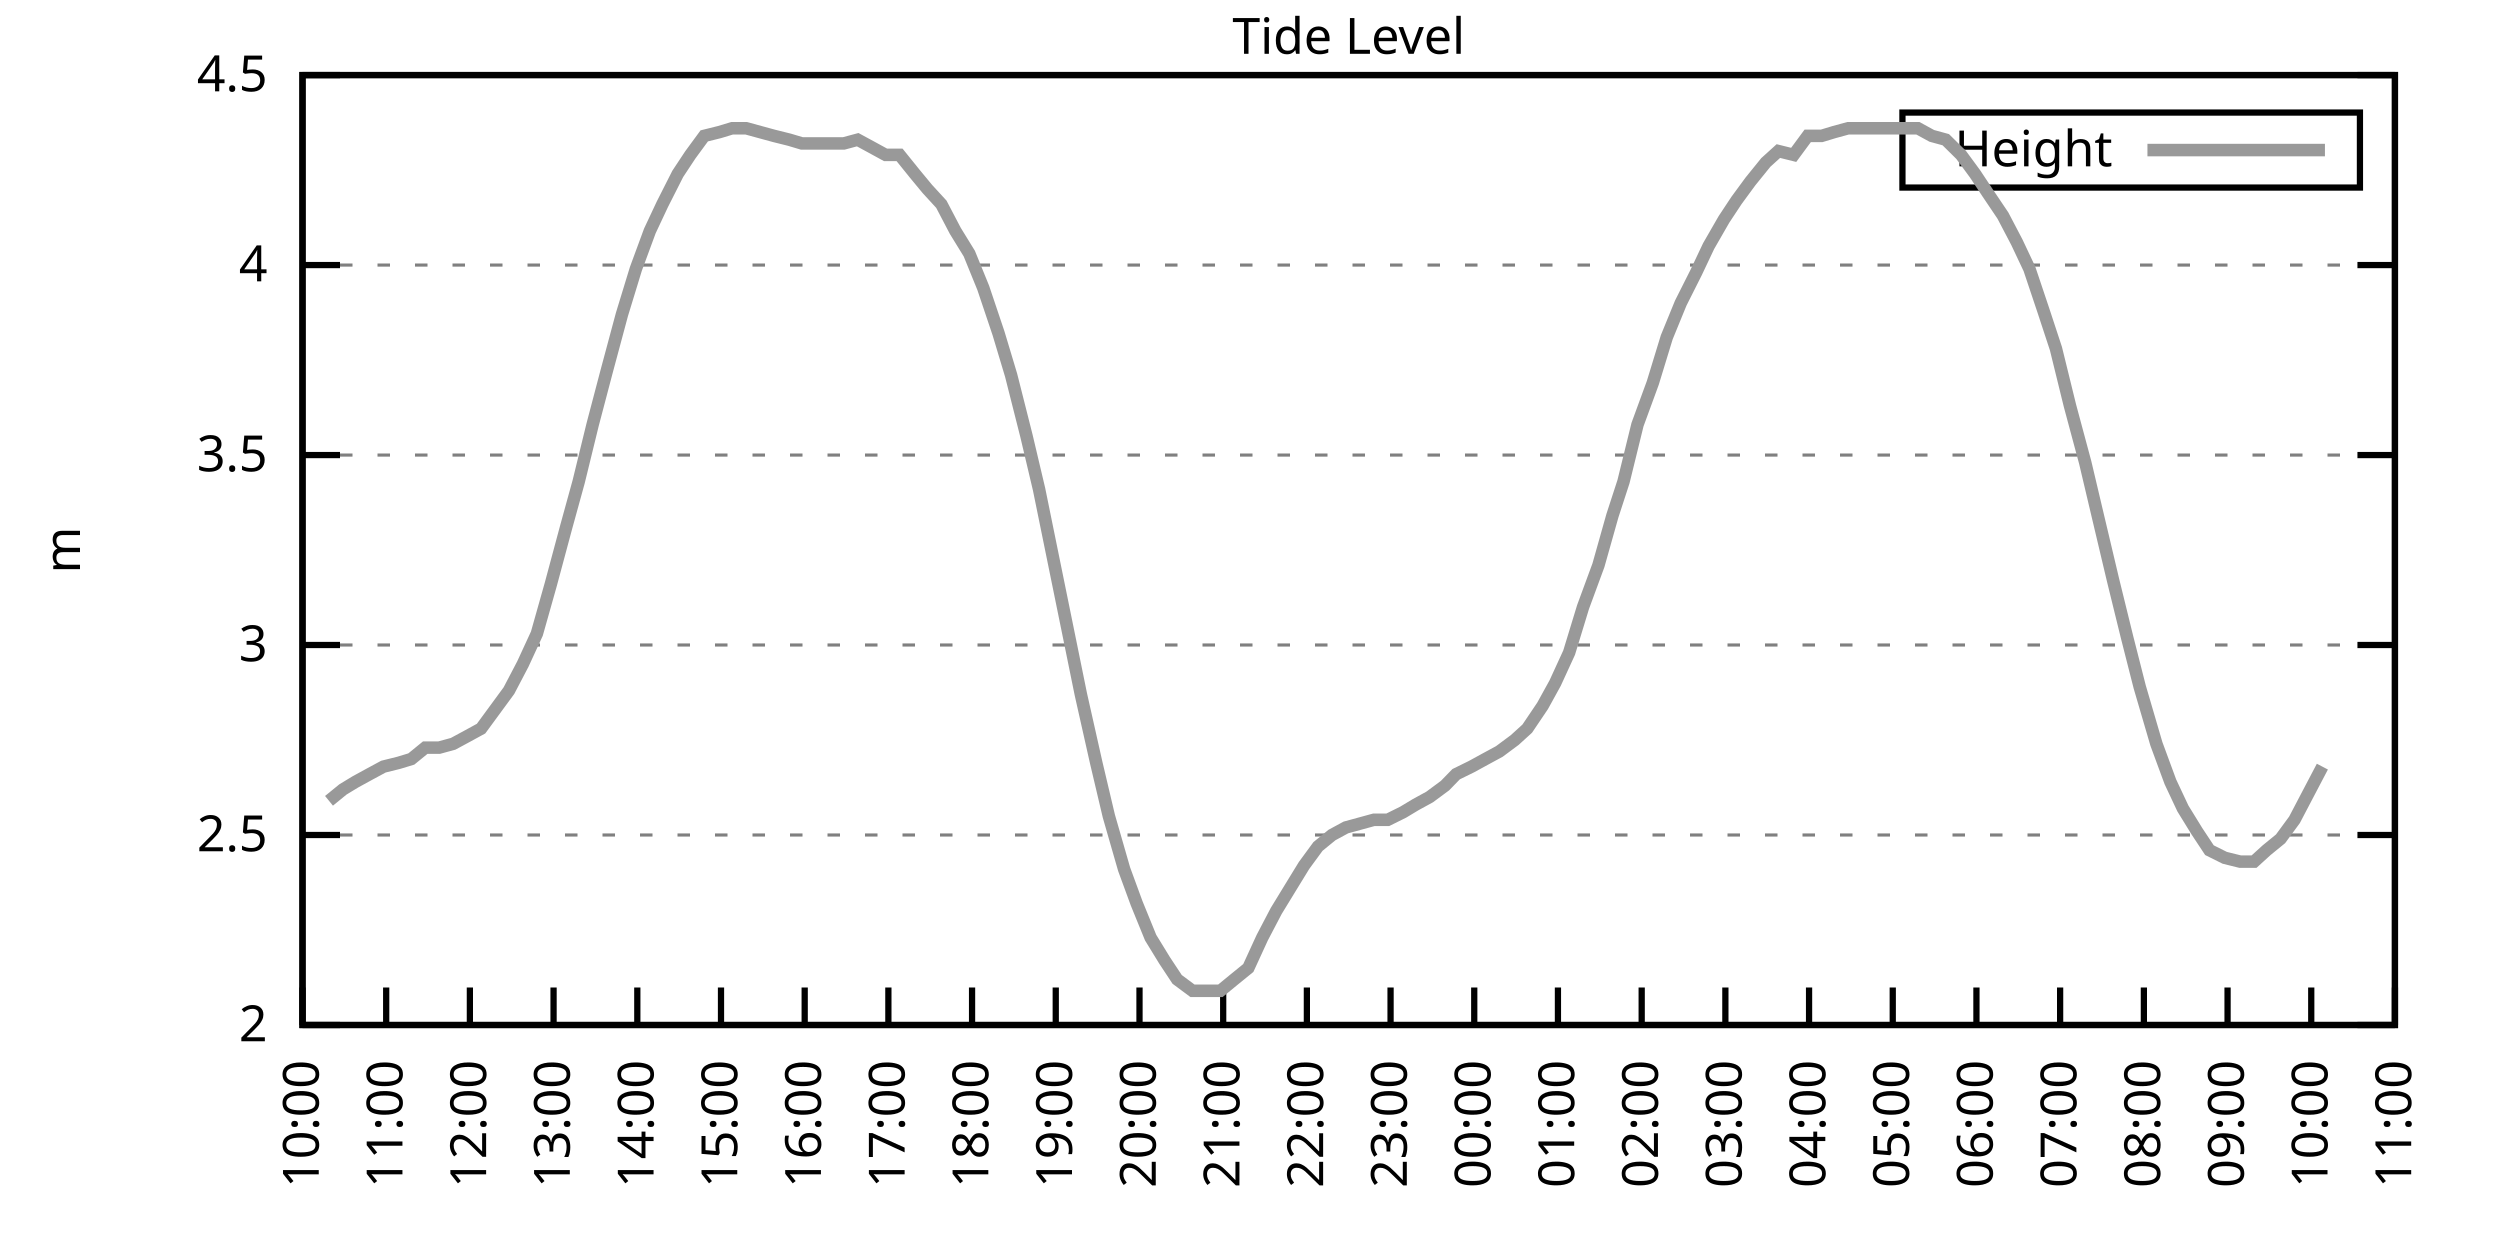
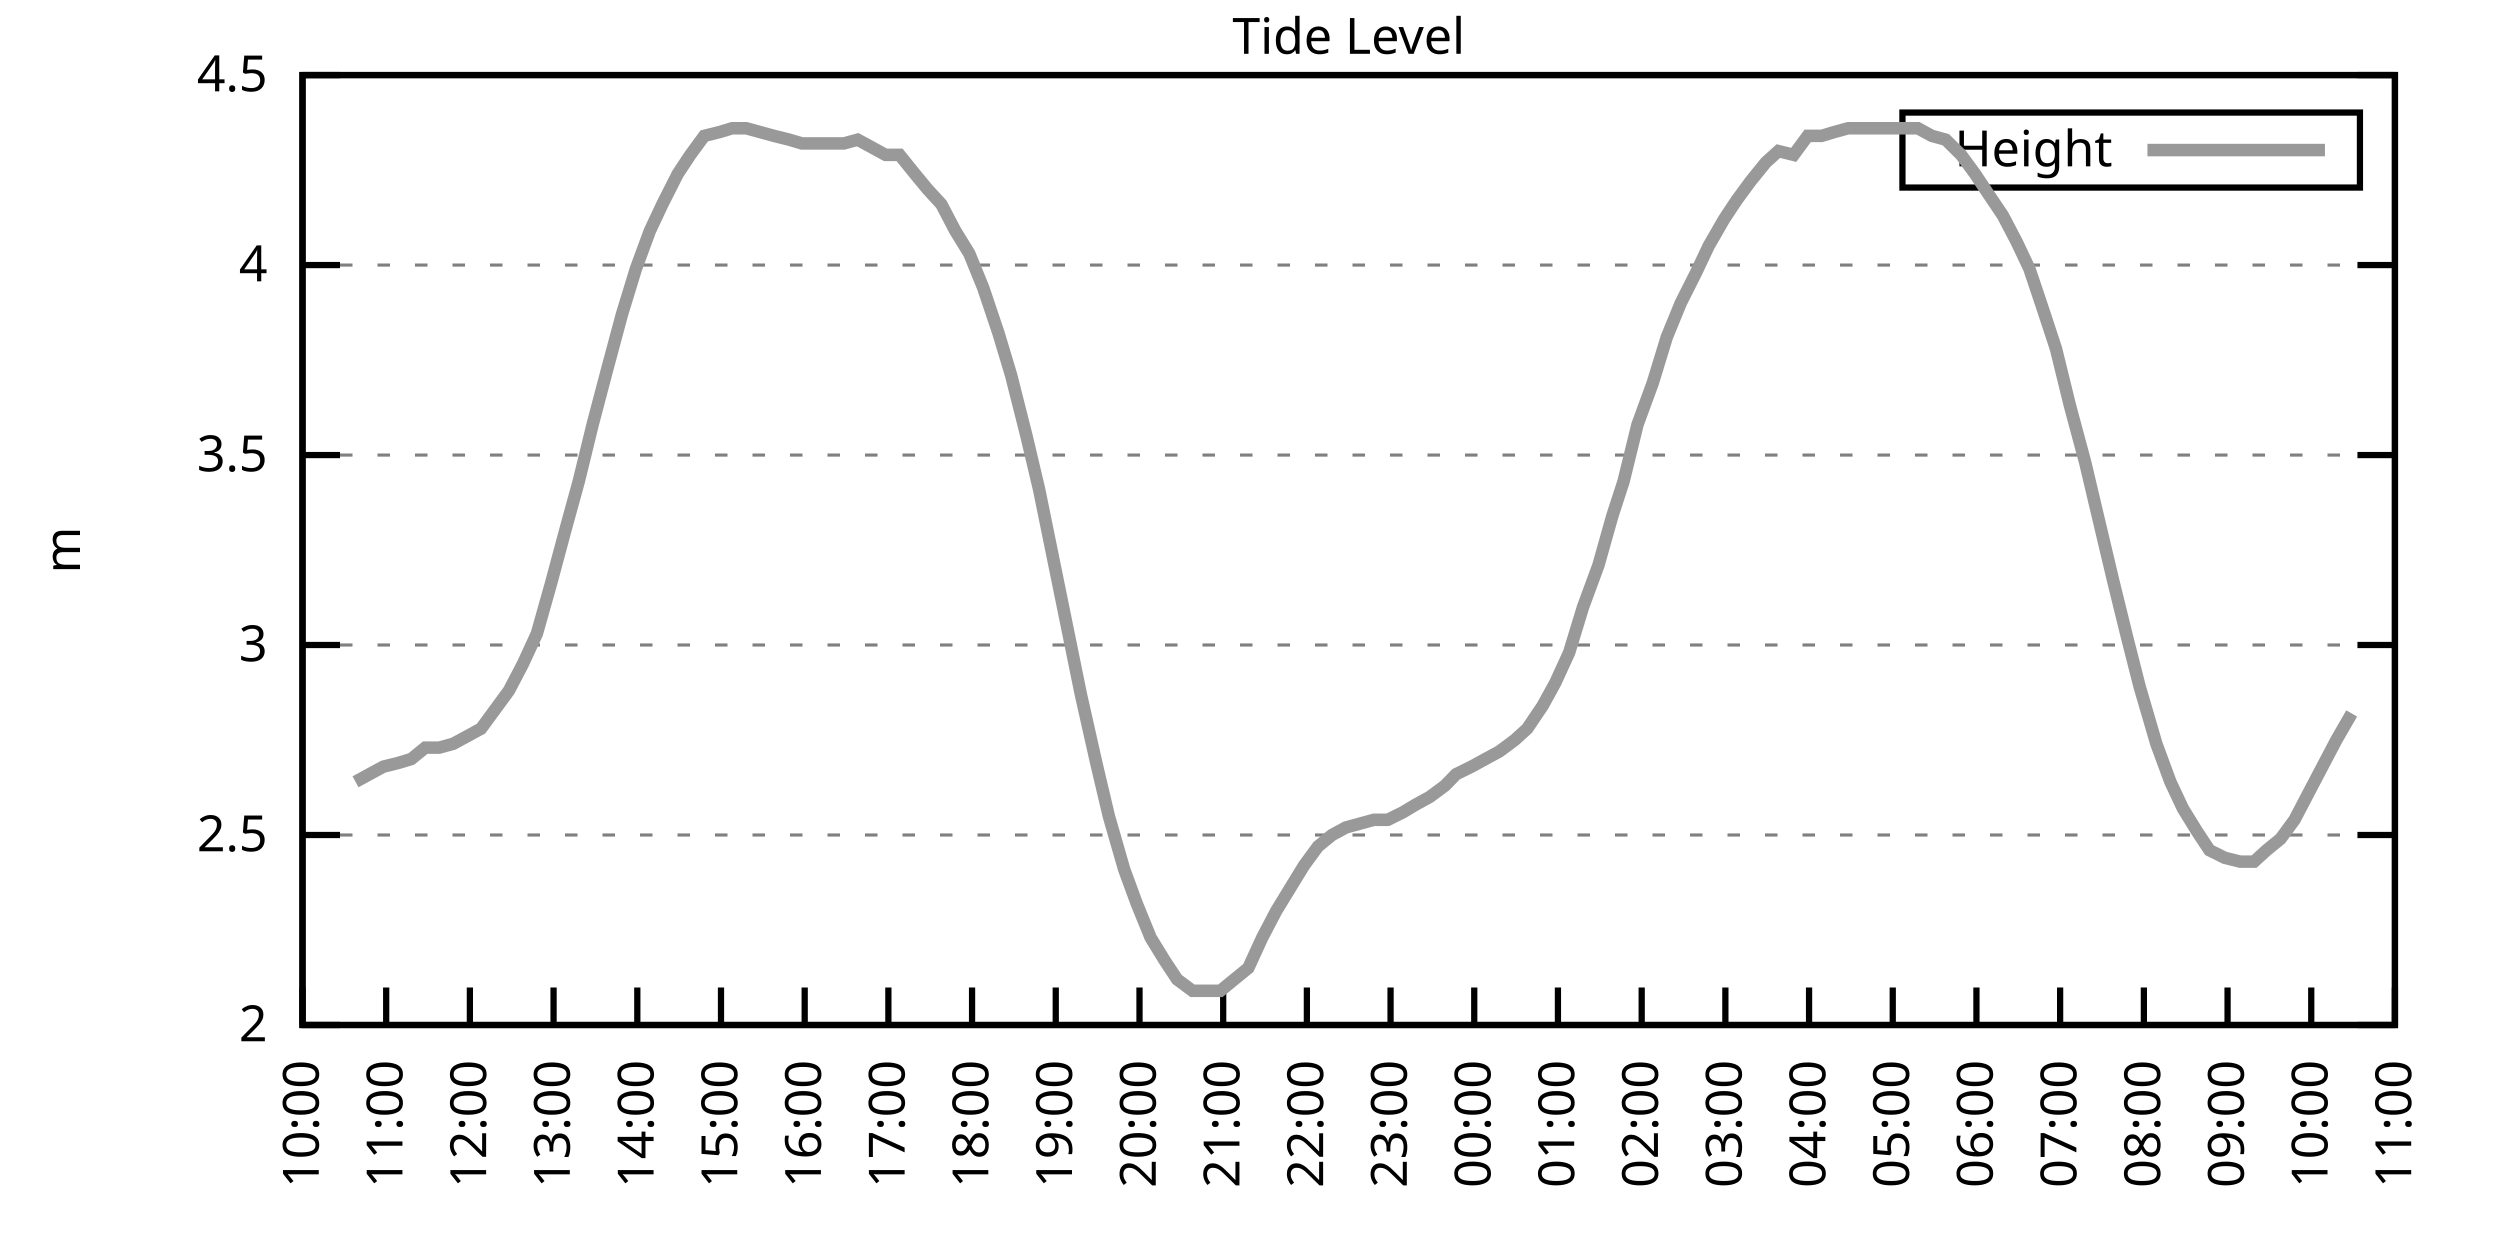
<svg xmlns="http://www.w3.org/2000/svg" xmlns:xlink="http://www.w3.org/1999/xlink" width="400" height="200" viewBox="0 0 400 200">
  <g id="gnuplot_canvas">
    <rect x="0" y="0" width="400" height="200" fill="none" />
    <defs>
      <circle id="gpDot" r="0.5" stroke-width="0.5" stroke="currentColor" />
      <path id="gpPt0" stroke-width="0.333" stroke="currentColor" d="M-1,0 h2 M0,-1 v2" />
      <path id="gpPt1" stroke-width="0.333" stroke="currentColor" d="M-1,-1 L1,1 M1,-1 L-1,1" />
      <path id="gpPt2" stroke-width="0.333" stroke="currentColor" d="M-1,0 L1,0 M0,-1 L0,1 M-1,-1 L1,1 M-1,1 L1,-1" />
      <rect id="gpPt3" stroke-width="0.333" stroke="currentColor" x="-1" y="-1" width="2" height="2" />
      <rect id="gpPt4" stroke-width="0.333" stroke="currentColor" fill="currentColor" x="-1" y="-1" width="2" height="2" />
      <circle id="gpPt5" stroke-width="0.333" stroke="currentColor" cx="0" cy="0" r="1" />
      <use xlink:href="#gpPt5" id="gpPt6" fill="currentColor" stroke="none" />
      <path id="gpPt7" stroke-width="0.333" stroke="currentColor" d="M0,-1.33 L-1.33,0.67 L1.33,0.67 z" />
      <use xlink:href="#gpPt7" id="gpPt8" fill="currentColor" stroke="none" />
      <use xlink:href="#gpPt7" id="gpPt9" stroke="currentColor" transform="rotate(180)" />
      <use xlink:href="#gpPt9" id="gpPt10" fill="currentColor" stroke="none" />
      <use xlink:href="#gpPt3" id="gpPt11" stroke="currentColor" transform="rotate(45)" />
      <use xlink:href="#gpPt11" id="gpPt12" fill="currentColor" stroke="none" />
      <path id="gpPt13" stroke-width="0.333" stroke="currentColor" d="M0,1.330 L1.265,0.411 L0.782,-1.067 L-0.782,-1.076 L-1.265,0.411 z" />
      <use xlink:href="#gpPt13" id="gpPt14" fill="currentColor" stroke="none" />
      <filter id="textbox" filterUnits="objectBoundingBox" x="0" y="0" height="1" width="1">
        <feFlood flood-color="white" flood-opacity="1" result="bgnd" />
        <feComposite in="SourceGraphic" in2="bgnd" operator="atop" />
      </filter>
      <filter id="greybox" filterUnits="objectBoundingBox" x="0" y="0" height="1" width="1">
        <feFlood flood-color="lightgrey" flood-opacity="1" result="grey" />
        <feComposite in="SourceGraphic" in2="grey" operator="atop" />
      </filter>
    </defs>
    <g fill="none" color="white" stroke="currentColor" stroke-width="1.00" stroke-linecap="butt" stroke-linejoin="miter">
</g>
    <g fill="none" color="black" stroke="currentColor" stroke-width="1.00" stroke-linecap="butt" stroke-linejoin="miter">
      <g stroke="none" shape-rendering="crispEdges">
        <polygon fill="rgb(255, 255, 255)" points="48.40,164.00 383.18,164.00 383.18,12.02 48.40,12.02 " />
      </g>
    </g>
    <g fill="none" color="black" stroke="currentColor" stroke-width="1.00" stroke-linecap="butt" stroke-linejoin="miter">
</g>
    <g fill="none" color="black" stroke="black" stroke-width="0.50" stroke-linecap="butt" stroke-linejoin="miter">
</g>
    <g fill="none" color="gray" stroke="currentColor" stroke-width="0.50" stroke-linecap="butt" stroke-linejoin="miter">
      <path stroke="gray" stroke-dasharray="2,4" class="gridline" d="M48.40,164.00 L383.19,164.00  " />
    </g>
    <g fill="none" color="gray" stroke="gray" stroke-width="1.00" stroke-linecap="butt" stroke-linejoin="miter">
</g>
    <g fill="none" color="black" stroke="currentColor" stroke-width="1.00" stroke-linecap="butt" stroke-linejoin="miter">
      <path stroke="black" d="M48.40,164.00 L54.40,164.00 M383.19,164.00 L377.19,164.00  " />
      <g transform="translate(42.80,166.60)" stroke="none" fill="black" font-family="Sans" font-size="8.00" text-anchor="end">
        <text>
          <tspan font-family="Sans"> 2</tspan>
        </text>
      </g>
    </g>
    <g fill="none" color="black" stroke="currentColor" stroke-width="1.00" stroke-linecap="butt" stroke-linejoin="miter">
</g>
    <g fill="none" color="black" stroke="black" stroke-width="0.50" stroke-linecap="butt" stroke-linejoin="miter">
</g>
    <g fill="none" color="gray" stroke="currentColor" stroke-width="0.50" stroke-linecap="butt" stroke-linejoin="miter">
      <path stroke="gray" stroke-dasharray="2,4" class="gridline" d="M48.40,133.60 L383.19,133.60  " />
    </g>
    <g fill="none" color="gray" stroke="gray" stroke-width="1.00" stroke-linecap="butt" stroke-linejoin="miter">
</g>
    <g fill="none" color="black" stroke="currentColor" stroke-width="1.00" stroke-linecap="butt" stroke-linejoin="miter">
      <path stroke="black" d="M48.40,133.60 L54.40,133.60 M383.19,133.60 L377.19,133.60  " />
      <g transform="translate(42.80,136.20)" stroke="none" fill="black" font-family="Sans" font-size="8.00" text-anchor="end">
        <text>
          <tspan font-family="Sans"> 2.5</tspan>
        </text>
      </g>
    </g>
    <g fill="none" color="black" stroke="currentColor" stroke-width="1.00" stroke-linecap="butt" stroke-linejoin="miter">
</g>
    <g fill="none" color="black" stroke="black" stroke-width="0.50" stroke-linecap="butt" stroke-linejoin="miter">
</g>
    <g fill="none" color="gray" stroke="currentColor" stroke-width="0.50" stroke-linecap="butt" stroke-linejoin="miter">
      <path stroke="gray" stroke-dasharray="2,4" class="gridline" d="M48.40,103.20 L383.19,103.20  " />
    </g>
    <g fill="none" color="gray" stroke="gray" stroke-width="1.00" stroke-linecap="butt" stroke-linejoin="miter">
</g>
    <g fill="none" color="black" stroke="currentColor" stroke-width="1.00" stroke-linecap="butt" stroke-linejoin="miter">
      <path stroke="black" d="M48.40,103.20 L54.40,103.20 M383.19,103.20 L377.19,103.20  " />
      <g transform="translate(42.80,105.80)" stroke="none" fill="black" font-family="Sans" font-size="8.00" text-anchor="end">
        <text>
          <tspan font-family="Sans"> 3</tspan>
        </text>
      </g>
    </g>
    <g fill="none" color="black" stroke="currentColor" stroke-width="1.00" stroke-linecap="butt" stroke-linejoin="miter">
</g>
    <g fill="none" color="black" stroke="black" stroke-width="0.50" stroke-linecap="butt" stroke-linejoin="miter">
</g>
    <g fill="none" color="gray" stroke="currentColor" stroke-width="0.50" stroke-linecap="butt" stroke-linejoin="miter">
      <path stroke="gray" stroke-dasharray="2,4" class="gridline" d="M48.40,72.81 L383.19,72.81  " />
    </g>
    <g fill="none" color="gray" stroke="gray" stroke-width="1.00" stroke-linecap="butt" stroke-linejoin="miter">
</g>
    <g fill="none" color="black" stroke="currentColor" stroke-width="1.00" stroke-linecap="butt" stroke-linejoin="miter">
      <path stroke="black" d="M48.40,72.81 L54.40,72.81 M383.19,72.81 L377.19,72.81  " />
      <g transform="translate(42.80,75.41)" stroke="none" fill="black" font-family="Sans" font-size="8.00" text-anchor="end">
        <text>
          <tspan font-family="Sans"> 3.5</tspan>
        </text>
      </g>
    </g>
    <g fill="none" color="black" stroke="currentColor" stroke-width="1.00" stroke-linecap="butt" stroke-linejoin="miter">
</g>
    <g fill="none" color="black" stroke="black" stroke-width="0.50" stroke-linecap="butt" stroke-linejoin="miter">
</g>
    <g fill="none" color="gray" stroke="currentColor" stroke-width="0.50" stroke-linecap="butt" stroke-linejoin="miter">
      <path stroke="gray" stroke-dasharray="2,4" class="gridline" d="M48.40,42.41 L383.19,42.41  " />
    </g>
    <g fill="none" color="gray" stroke="gray" stroke-width="1.00" stroke-linecap="butt" stroke-linejoin="miter">
</g>
    <g fill="none" color="black" stroke="currentColor" stroke-width="1.00" stroke-linecap="butt" stroke-linejoin="miter">
      <path stroke="black" d="M48.40,42.41 L54.40,42.41 M383.19,42.41 L377.19,42.41  " />
      <g transform="translate(42.80,45.01)" stroke="none" fill="black" font-family="Sans" font-size="8.00" text-anchor="end">
        <text>
          <tspan font-family="Sans"> 4</tspan>
        </text>
      </g>
    </g>
    <g fill="none" color="black" stroke="currentColor" stroke-width="1.00" stroke-linecap="butt" stroke-linejoin="miter">
</g>
    <g fill="none" color="black" stroke="black" stroke-width="0.50" stroke-linecap="butt" stroke-linejoin="miter">
</g>
    <g fill="none" color="gray" stroke="currentColor" stroke-width="0.50" stroke-linecap="butt" stroke-linejoin="miter">
      <path stroke="gray" stroke-dasharray="2,4" class="gridline" d="M48.40,12.01 L383.19,12.01  " />
    </g>
    <g fill="none" color="gray" stroke="gray" stroke-width="1.00" stroke-linecap="butt" stroke-linejoin="miter">
</g>
    <g fill="none" color="black" stroke="currentColor" stroke-width="1.00" stroke-linecap="butt" stroke-linejoin="miter">
      <path stroke="black" d="M48.40,12.01 L54.40,12.01 M383.19,12.01 L377.19,12.01  " />
      <g transform="translate(42.80,14.61)" stroke="none" fill="black" font-family="Sans" font-size="8.00" text-anchor="end">
        <text>
          <tspan font-family="Sans"> 4.5</tspan>
        </text>
      </g>
    </g>
    <g fill="none" color="black" stroke="currentColor" stroke-width="1.00" stroke-linecap="butt" stroke-linejoin="miter">
      <path stroke="black" d="M48.40,164.00 L48.40,158.00  " />
      <g transform="translate(51.00,169.60) rotate(270.00)" stroke="none" fill="black" font-family="Sans" font-size="8.00" text-anchor="end">
        <text>
          <tspan font-family="Sans">10:00</tspan>
        </text>
      </g>
    </g>
    <g fill="none" color="black" stroke="currentColor" stroke-width="1.00" stroke-linecap="butt" stroke-linejoin="miter">
      <path stroke="black" d="M61.79,164.00 L61.79,158.00  " />
      <g transform="translate(64.39,169.60) rotate(270.00)" stroke="none" fill="black" font-family="Sans" font-size="8.00" text-anchor="end">
        <text>
          <tspan font-family="Sans">11:00</tspan>
        </text>
      </g>
    </g>
    <g fill="none" color="black" stroke="currentColor" stroke-width="1.00" stroke-linecap="butt" stroke-linejoin="miter">
      <path stroke="black" d="M75.18,164.00 L75.18,158.00  " />
      <g transform="translate(77.78,169.60) rotate(270.00)" stroke="none" fill="black" font-family="Sans" font-size="8.00" text-anchor="end">
        <text>
          <tspan font-family="Sans">12:00</tspan>
        </text>
      </g>
    </g>
    <g fill="none" color="black" stroke="currentColor" stroke-width="1.00" stroke-linecap="butt" stroke-linejoin="miter">
      <path stroke="black" d="M88.57,164.00 L88.57,158.00  " />
      <g transform="translate(91.17,169.60) rotate(270.00)" stroke="none" fill="black" font-family="Sans" font-size="8.00" text-anchor="end">
        <text>
          <tspan font-family="Sans">13:00</tspan>
        </text>
      </g>
    </g>
    <g fill="none" color="black" stroke="currentColor" stroke-width="1.00" stroke-linecap="butt" stroke-linejoin="miter">
      <path stroke="black" d="M101.97,164.00 L101.97,158.00  " />
      <g transform="translate(104.57,169.60) rotate(270.00)" stroke="none" fill="black" font-family="Sans" font-size="8.00" text-anchor="end">
        <text>
          <tspan font-family="Sans">14:00</tspan>
        </text>
      </g>
    </g>
    <g fill="none" color="black" stroke="currentColor" stroke-width="1.00" stroke-linecap="butt" stroke-linejoin="miter">
      <path stroke="black" d="M115.36,164.00 L115.36,158.00  " />
      <g transform="translate(117.96,169.60) rotate(270.00)" stroke="none" fill="black" font-family="Sans" font-size="8.00" text-anchor="end">
        <text>
          <tspan font-family="Sans">15:00</tspan>
        </text>
      </g>
    </g>
    <g fill="none" color="black" stroke="currentColor" stroke-width="1.00" stroke-linecap="butt" stroke-linejoin="miter">
      <path stroke="black" d="M128.75,164.00 L128.75,158.00  " />
      <g transform="translate(131.35,169.60) rotate(270.00)" stroke="none" fill="black" font-family="Sans" font-size="8.00" text-anchor="end">
        <text>
          <tspan font-family="Sans">16:00</tspan>
        </text>
      </g>
    </g>
    <g fill="none" color="black" stroke="currentColor" stroke-width="1.00" stroke-linecap="butt" stroke-linejoin="miter">
      <path stroke="black" d="M142.14,164.00 L142.14,158.00  " />
      <g transform="translate(144.74,169.60) rotate(270.00)" stroke="none" fill="black" font-family="Sans" font-size="8.00" text-anchor="end">
        <text>
          <tspan font-family="Sans">17:00</tspan>
        </text>
      </g>
    </g>
    <g fill="none" color="black" stroke="currentColor" stroke-width="1.00" stroke-linecap="butt" stroke-linejoin="miter">
      <path stroke="black" d="M155.53,164.00 L155.53,158.00  " />
      <g transform="translate(158.13,169.60) rotate(270.00)" stroke="none" fill="black" font-family="Sans" font-size="8.00" text-anchor="end">
        <text>
          <tspan font-family="Sans">18:00</tspan>
        </text>
      </g>
    </g>
    <g fill="none" color="black" stroke="currentColor" stroke-width="1.00" stroke-linecap="butt" stroke-linejoin="miter">
      <path stroke="black" d="M168.92,164.00 L168.92,158.00  " />
      <g transform="translate(171.52,169.60) rotate(270.00)" stroke="none" fill="black" font-family="Sans" font-size="8.00" text-anchor="end">
        <text>
          <tspan font-family="Sans">19:00</tspan>
        </text>
      </g>
    </g>
    <g fill="none" color="black" stroke="currentColor" stroke-width="1.00" stroke-linecap="butt" stroke-linejoin="miter">
      <path stroke="black" d="M182.32,164.00 L182.32,158.00  " />
      <g transform="translate(184.92,169.60) rotate(270.00)" stroke="none" fill="black" font-family="Sans" font-size="8.00" text-anchor="end">
        <text>
          <tspan font-family="Sans">20:00</tspan>
        </text>
      </g>
    </g>
    <g fill="none" color="black" stroke="currentColor" stroke-width="1.00" stroke-linecap="butt" stroke-linejoin="miter">
      <path stroke="black" d="M195.71,164.00 L195.71,158.00  " />
      <g transform="translate(198.31,169.60) rotate(270.00)" stroke="none" fill="black" font-family="Sans" font-size="8.00" text-anchor="end">
        <text>
          <tspan font-family="Sans">21:00</tspan>
        </text>
      </g>
    </g>
    <g fill="none" color="black" stroke="currentColor" stroke-width="1.00" stroke-linecap="butt" stroke-linejoin="miter">
      <path stroke="black" d="M209.10,164.00 L209.10,158.00  " />
      <g transform="translate(211.70,169.60) rotate(270.00)" stroke="none" fill="black" font-family="Sans" font-size="8.00" text-anchor="end">
        <text>
          <tspan font-family="Sans">22:00</tspan>
        </text>
      </g>
    </g>
    <g fill="none" color="black" stroke="currentColor" stroke-width="1.00" stroke-linecap="butt" stroke-linejoin="miter">
      <path stroke="black" d="M222.49,164.00 L222.49,158.00  " />
      <g transform="translate(225.09,169.60) rotate(270.00)" stroke="none" fill="black" font-family="Sans" font-size="8.00" text-anchor="end">
        <text>
          <tspan font-family="Sans">23:00</tspan>
        </text>
      </g>
    </g>
    <g fill="none" color="black" stroke="currentColor" stroke-width="1.00" stroke-linecap="butt" stroke-linejoin="miter">
      <path stroke="black" d="M235.88,164.00 L235.88,158.00  " />
      <g transform="translate(238.48,169.60) rotate(270.00)" stroke="none" fill="black" font-family="Sans" font-size="8.00" text-anchor="end">
        <text>
          <tspan font-family="Sans">00:00</tspan>
        </text>
      </g>
    </g>
    <g fill="none" color="black" stroke="currentColor" stroke-width="1.00" stroke-linecap="butt" stroke-linejoin="miter">
      <path stroke="black" d="M249.27,164.00 L249.27,158.00  " />
      <g transform="translate(251.87,169.60) rotate(270.00)" stroke="none" fill="black" font-family="Sans" font-size="8.00" text-anchor="end">
        <text>
          <tspan font-family="Sans">01:00</tspan>
        </text>
      </g>
    </g>
    <g fill="none" color="black" stroke="currentColor" stroke-width="1.00" stroke-linecap="butt" stroke-linejoin="miter">
      <path stroke="black" d="M262.67,164.00 L262.67,158.00  " />
      <g transform="translate(265.27,169.60) rotate(270.00)" stroke="none" fill="black" font-family="Sans" font-size="8.00" text-anchor="end">
        <text>
          <tspan font-family="Sans">02:00</tspan>
        </text>
      </g>
    </g>
    <g fill="none" color="black" stroke="currentColor" stroke-width="1.00" stroke-linecap="butt" stroke-linejoin="miter">
      <path stroke="black" d="M276.06,164.00 L276.06,158.00  " />
      <g transform="translate(278.66,169.60) rotate(270.00)" stroke="none" fill="black" font-family="Sans" font-size="8.00" text-anchor="end">
        <text>
          <tspan font-family="Sans">03:00</tspan>
        </text>
      </g>
    </g>
    <g fill="none" color="black" stroke="currentColor" stroke-width="1.00" stroke-linecap="butt" stroke-linejoin="miter">
      <path stroke="black" d="M289.45,164.00 L289.45,158.00  " />
      <g transform="translate(292.05,169.60) rotate(270.00)" stroke="none" fill="black" font-family="Sans" font-size="8.00" text-anchor="end">
        <text>
          <tspan font-family="Sans">04:00</tspan>
        </text>
      </g>
    </g>
    <g fill="none" color="black" stroke="currentColor" stroke-width="1.00" stroke-linecap="butt" stroke-linejoin="miter">
      <path stroke="black" d="M302.84,164.00 L302.84,158.00  " />
      <g transform="translate(305.44,169.60) rotate(270.00)" stroke="none" fill="black" font-family="Sans" font-size="8.00" text-anchor="end">
        <text>
          <tspan font-family="Sans">05:00</tspan>
        </text>
      </g>
    </g>
    <g fill="none" color="black" stroke="currentColor" stroke-width="1.00" stroke-linecap="butt" stroke-linejoin="miter">
      <path stroke="black" d="M316.23,164.00 L316.23,158.00  " />
      <g transform="translate(318.83,169.60) rotate(270.00)" stroke="none" fill="black" font-family="Sans" font-size="8.00" text-anchor="end">
        <text>
          <tspan font-family="Sans">06:00</tspan>
        </text>
      </g>
    </g>
    <g fill="none" color="black" stroke="currentColor" stroke-width="1.00" stroke-linecap="butt" stroke-linejoin="miter">
      <path stroke="black" d="M329.62,164.00 L329.62,158.00  " />
      <g transform="translate(332.22,169.60) rotate(270.00)" stroke="none" fill="black" font-family="Sans" font-size="8.00" text-anchor="end">
        <text>
          <tspan font-family="Sans">07:00</tspan>
        </text>
      </g>
    </g>
    <g fill="none" color="black" stroke="currentColor" stroke-width="1.00" stroke-linecap="butt" stroke-linejoin="miter">
      <path stroke="black" d="M343.02,164.00 L343.02,158.00  " />
      <g transform="translate(345.62,169.60) rotate(270.00)" stroke="none" fill="black" font-family="Sans" font-size="8.00" text-anchor="end">
        <text>
          <tspan font-family="Sans">08:00</tspan>
        </text>
      </g>
    </g>
    <g fill="none" color="black" stroke="currentColor" stroke-width="1.00" stroke-linecap="butt" stroke-linejoin="miter">
      <path stroke="black" d="M356.41,164.00 L356.41,158.00  " />
      <g transform="translate(359.01,169.60) rotate(270.00)" stroke="none" fill="black" font-family="Sans" font-size="8.00" text-anchor="end">
        <text>
          <tspan font-family="Sans">09:00</tspan>
        </text>
      </g>
    </g>
    <g fill="none" color="black" stroke="currentColor" stroke-width="1.00" stroke-linecap="butt" stroke-linejoin="miter">
      <path stroke="black" d="M369.80,164.00 L369.80,158.00  " />
      <g transform="translate(372.40,169.60) rotate(270.00)" stroke="none" fill="black" font-family="Sans" font-size="8.00" text-anchor="end">
        <text>
          <tspan font-family="Sans">10:00</tspan>
        </text>
      </g>
    </g>
    <g fill="none" color="black" stroke="currentColor" stroke-width="1.00" stroke-linecap="butt" stroke-linejoin="miter">
      <path stroke="black" d="M383.19,164.00 L383.19,158.00  " />
      <g transform="translate(385.79,169.60) rotate(270.00)" stroke="none" fill="black" font-family="Sans" font-size="8.00" text-anchor="end">
        <text>
          <tspan font-family="Sans">11:00</tspan>
        </text>
      </g>
    </g>
    <g fill="none" color="black" stroke="currentColor" stroke-width="1.00" stroke-linecap="butt" stroke-linejoin="miter">
</g>
    <g fill="none" color="black" stroke="currentColor" stroke-width="1.00" stroke-linecap="butt" stroke-linejoin="miter">
      <path stroke="black" d="M48.40,12.01 L48.40,164.00 L383.19,164.00 L383.19,12.01 L48.40,12.01 Z  " />
    </g>
    <g fill="none" color="black" stroke="currentColor" stroke-width="1.00" stroke-linecap="butt" stroke-linejoin="miter">
</g>
    <g fill="none" color="black" stroke="currentColor" stroke-width="1.00" stroke-linecap="butt" stroke-linejoin="miter">
      <path stroke="black" d="M304.39,30.01 L304.39,18.01 L377.59,18.01 L377.59,30.01 L304.39,30.01 Z  " />
    </g>
    <g id="Tide_level_plot_1">
      <g fill="none" color="white" stroke="black" stroke-width="2.00" stroke-linecap="butt" stroke-linejoin="miter">
</g>
      <g fill="none" color="black" stroke="currentColor" stroke-width="2.00" stroke-linecap="butt" stroke-linejoin="miter">
        <g transform="translate(337.99,26.61)" stroke="none" fill="black" font-family="Sans" font-size="8.00" text-anchor="end">
          <text>
            <tspan font-family="Sans">Height</tspan>
          </text>
        </g>
      </g>
      <g fill="none" color="black" stroke="currentColor" stroke-width="2.00" stroke-linecap="butt" stroke-linejoin="miter">
-         <path stroke="rgb(153, 153, 153)" d="M343.59,24.01 L371.99,24.01 M52.64,128.13 L54.87,126.31 L56.88,125.09 L59.11,123.87 L61.35,122.66 L63.80,122.05   L65.81,121.44 L68.04,119.62 L70.27,119.62 L72.50,119.01 L74.74,117.80 L76.97,116.58 L79.20,113.54 L81.43,110.50   L83.66,106.24 L85.90,101.38 L88.13,93.48 L90.58,84.36 L92.59,77.06 L94.82,67.94 L97.06,59.43 L99.51,50.31   L101.74,43.02 L103.98,36.94 L105.98,32.68 L108.44,27.82 L110.45,24.78 L112.68,21.74 L115.13,21.13 L117.14,20.52   L119.38,20.52 L121.61,21.13 L123.84,21.74 L126.29,22.35 L128.30,22.95 L130.76,22.95 L132.99,22.95 L135.00,22.95   L137.23,22.35 L139.46,23.56 L141.69,24.78 L143.93,24.78 L146.38,27.82 L148.39,30.25 L150.62,32.68 L152.85,36.94   L155.09,40.58 L157.32,46.06 L159.77,53.35 L161.78,60.04 L164.24,69.77 L166.25,78.28 L168.48,89.22 L170.71,100.16   L172.94,111.11 L175.40,122.05 L177.41,130.56 L179.86,139.07 L181.87,144.55 L184.10,150.02 L186.33,153.66 L188.34,156.70   L190.80,158.53 L193.03,158.53 L195.26,158.53 L197.49,156.70 L199.73,154.88 L201.96,150.02 L204.19,145.76 L206.42,142.11   L208.65,138.47 L210.88,135.43 L213.12,133.60 L215.35,132.39 L217.58,131.78 L219.81,131.17 L222.04,131.17 L224.50,129.95   L226.51,128.74 L228.74,127.52 L231.20,125.70 L232.98,123.87 L235.44,122.66 L237.67,121.44 L239.90,120.23 L242.36,118.40   L244.36,116.58 L246.82,112.93 L248.83,109.28 L251.06,104.42 L253.29,97.12 L255.75,90.44 L257.98,82.53 L259.76,77.06   L262.00,67.94 L264.45,61.25 L266.68,53.96 L268.92,48.49 L271.37,43.62 L273.38,39.37 L275.83,35.11 L277.84,32.07   L280.07,29.03 L282.53,25.99 L284.54,24.17 L286.99,24.78 L289.23,21.74 L291.46,21.74 L293.47,21.13 L295.70,20.52   L297.93,20.52 L300.39,20.52 L302.62,20.52 L304.40,20.52 L306.86,20.52 L309.09,21.74 L311.32,22.35 L313.78,24.78   L316.01,27.82 L318.02,30.86 L320.47,34.50 L322.70,38.76 L324.71,43.02 L326.95,49.70 L328.95,55.78 L331.19,64.90   L333.64,74.02 L335.65,82.53 L338.10,92.87 L340.34,101.99 L342.35,109.89 L345.02,119.01 L347.26,125.09 L349.26,129.35   L351.50,132.99 L353.51,136.03 L355.96,137.25 L358.42,137.86 L360.65,137.86 L362.66,136.03 L364.89,134.21 L367.12,131.17   L369.35,126.91 L371.58,122.66  " />
+         <path stroke="rgb(153, 153, 153)" d="M343.59,24.01 L371.99,24.01 M56.88,125.09 L59.11,123.87 L61.35,122.66 L63.80,122.05 L65.81,121.44 L68.04,119.62   L70.27,119.62 L72.50,119.01 L74.74,117.80 L76.97,116.58 L79.20,113.54 L81.43,110.50 L83.66,106.24 L85.90,101.38   L88.13,93.48 L90.58,84.36 L92.59,77.06 L94.82,67.94 L97.06,59.43 L99.51,50.31 L101.74,43.02 L103.98,36.94   L105.98,32.68 L108.44,27.82 L110.45,24.78 L112.68,21.74 L115.13,21.13 L117.14,20.52 L119.38,20.52 L121.61,21.13   L123.84,21.74 L126.29,22.35 L128.30,22.95 L130.76,22.95 L132.99,22.95 L135.00,22.95 L137.23,22.35 L139.46,23.56   L141.69,24.78 L143.93,24.78 L146.38,27.82 L148.39,30.25 L150.62,32.68 L152.85,36.94 L155.09,40.58 L157.32,46.06   L159.77,53.35 L161.78,60.04 L164.24,69.77 L166.25,78.28 L168.48,89.22 L170.71,100.16 L172.94,111.11 L175.40,122.05   L177.41,130.56 L179.86,139.07 L181.87,144.55 L184.10,150.02 L186.33,153.66 L188.34,156.70 L190.80,158.53 L193.03,158.53   L195.26,158.53 L197.49,156.70 L199.73,154.88 L201.96,150.02 L204.19,145.76 L206.42,142.11 L208.65,138.47 L210.88,135.43   L213.12,133.60 L215.35,132.39 L217.58,131.78 L219.81,131.17 L222.04,131.17 L224.50,129.95 L226.51,128.74 L228.74,127.52   L231.20,125.70 L232.98,123.87 L235.44,122.66 L237.67,121.44 L239.90,120.23 L242.36,118.40 L244.36,116.58 L246.82,112.93   L248.83,109.28 L251.06,104.42 L253.29,97.12 L255.75,90.44 L257.98,82.53 L259.76,77.06 L262.00,67.94 L264.45,61.25   L266.68,53.96 L268.92,48.49 L271.37,43.62 L273.38,39.37 L275.83,35.11 L277.84,32.07 L280.07,29.03 L282.53,25.99   L284.54,24.17 L286.99,24.78 L289.23,21.74 L291.46,21.74 L293.47,21.13 L295.70,20.52 L297.93,20.52 L300.39,20.52   L302.62,20.52 L304.40,20.52 L306.86,20.52 L309.09,21.74 L311.32,22.35 L313.78,24.78 L316.01,27.82 L318.02,30.86   L320.47,34.50 L322.70,38.76 L324.71,43.02 L326.95,49.70 L328.95,55.78 L331.19,64.90 L333.64,74.02 L335.65,82.53   L338.10,92.87 L340.34,101.99 L342.35,109.89 L345.02,119.01 L347.26,125.09 L349.26,129.35 L351.50,132.99 L353.51,136.03   L355.96,137.25 L358.42,137.86 L360.65,137.86 L362.66,136.03 L364.89,134.21 L367.12,131.17 L369.35,126.91 L371.58,122.66   L373.82,118.40 L376.27,114.15  " />
      </g>
    </g>
    <g fill="none" color="black" stroke="currentColor" stroke-width="2.00" stroke-linecap="butt" stroke-linejoin="miter">
</g>
    <g fill="none" color="black" stroke="black" stroke-width="1.00" stroke-linecap="butt" stroke-linejoin="miter">
</g>
    <g fill="none" color="black" stroke="currentColor" stroke-width="1.00" stroke-linecap="butt" stroke-linejoin="miter">
      <path stroke="black" d="M48.40,12.01 L48.40,164.00 L383.19,164.00 L383.19,12.01 L48.40,12.01 Z  " />
      <g transform="translate(12.80,88.01) rotate(270.00)" stroke="none" fill="black" font-family="Sans" font-size="8.00" text-anchor="middle">
        <text>
          <tspan font-family="Sans">m</tspan>
        </text>
      </g>
    </g>
    <g fill="none" color="black" stroke="currentColor" stroke-width="1.00" stroke-linecap="butt" stroke-linejoin="miter">
</g>
    <g fill="none" color="black" stroke="currentColor" stroke-width="1.00" stroke-linecap="butt" stroke-linejoin="miter">
      <g transform="translate(215.79,8.61)" stroke="none" fill="black" font-family="Sans" font-size="8.00" text-anchor="middle">
        <text>
          <tspan font-family="Sans">Tide Level</tspan>
        </text>
      </g>
    </g>
    <g fill="none" color="black" stroke="currentColor" stroke-width="1.00" stroke-linecap="butt" stroke-linejoin="miter">
</g>
  </g>
</svg>
